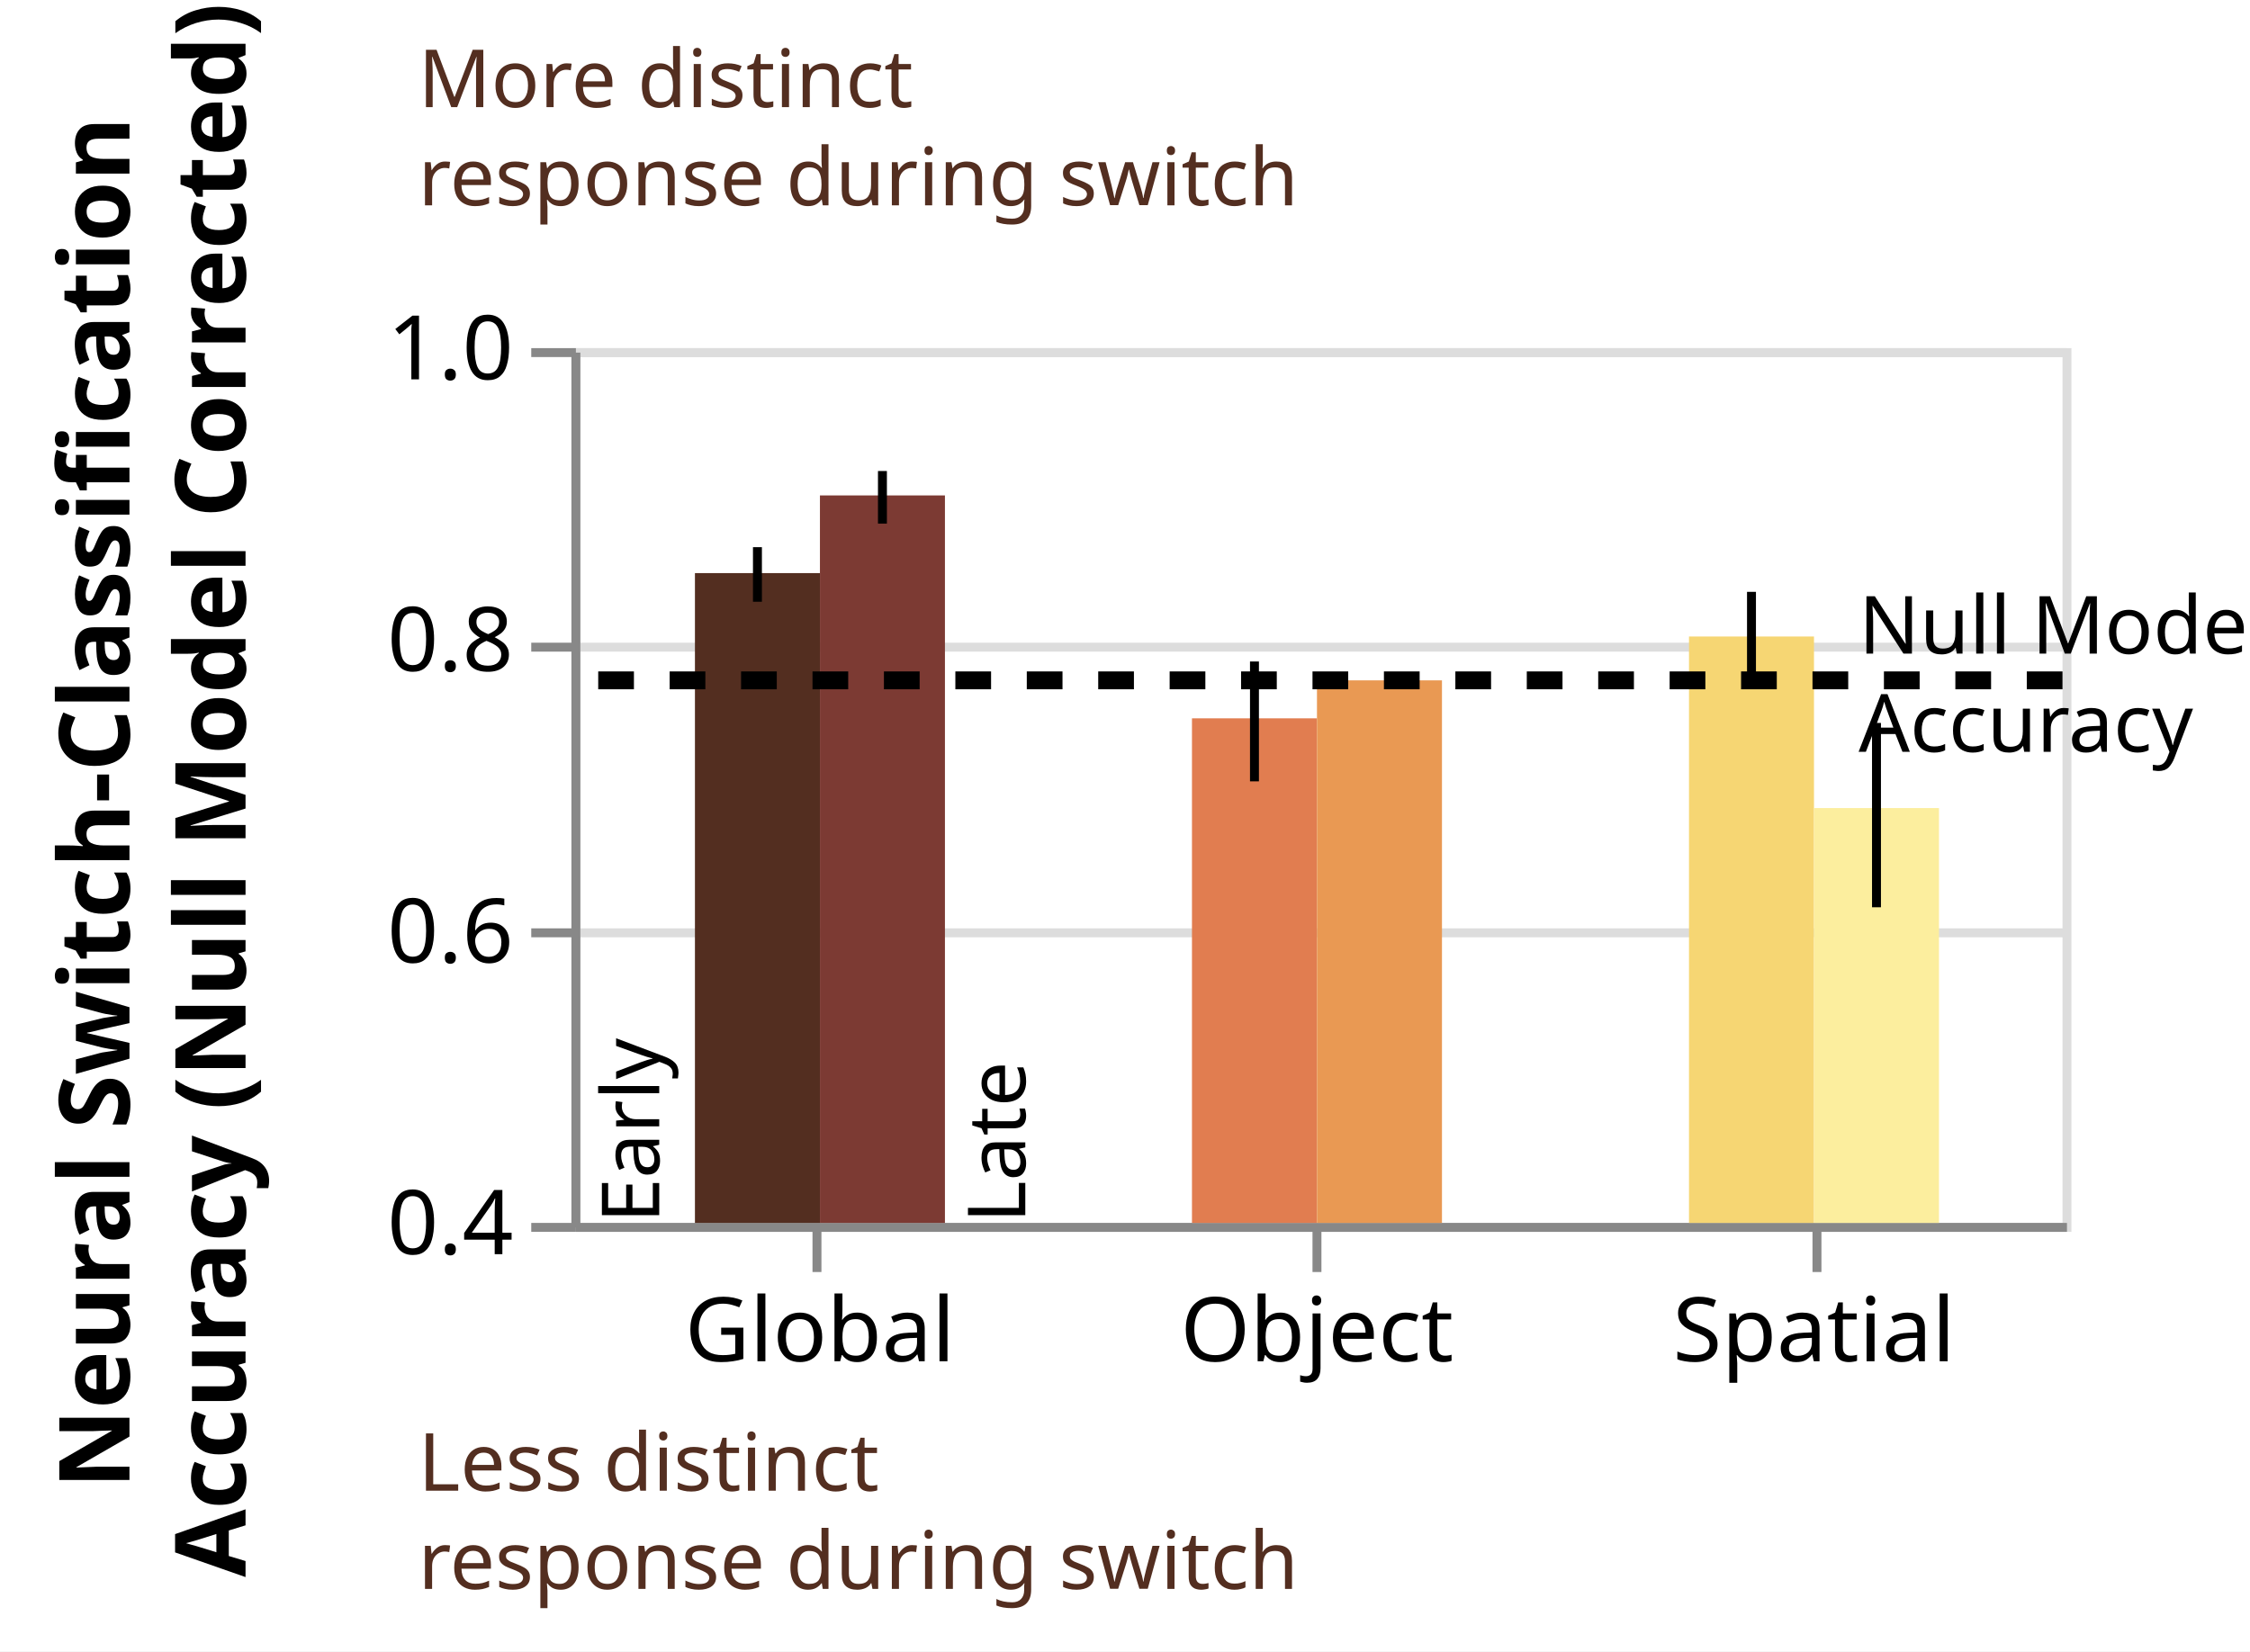
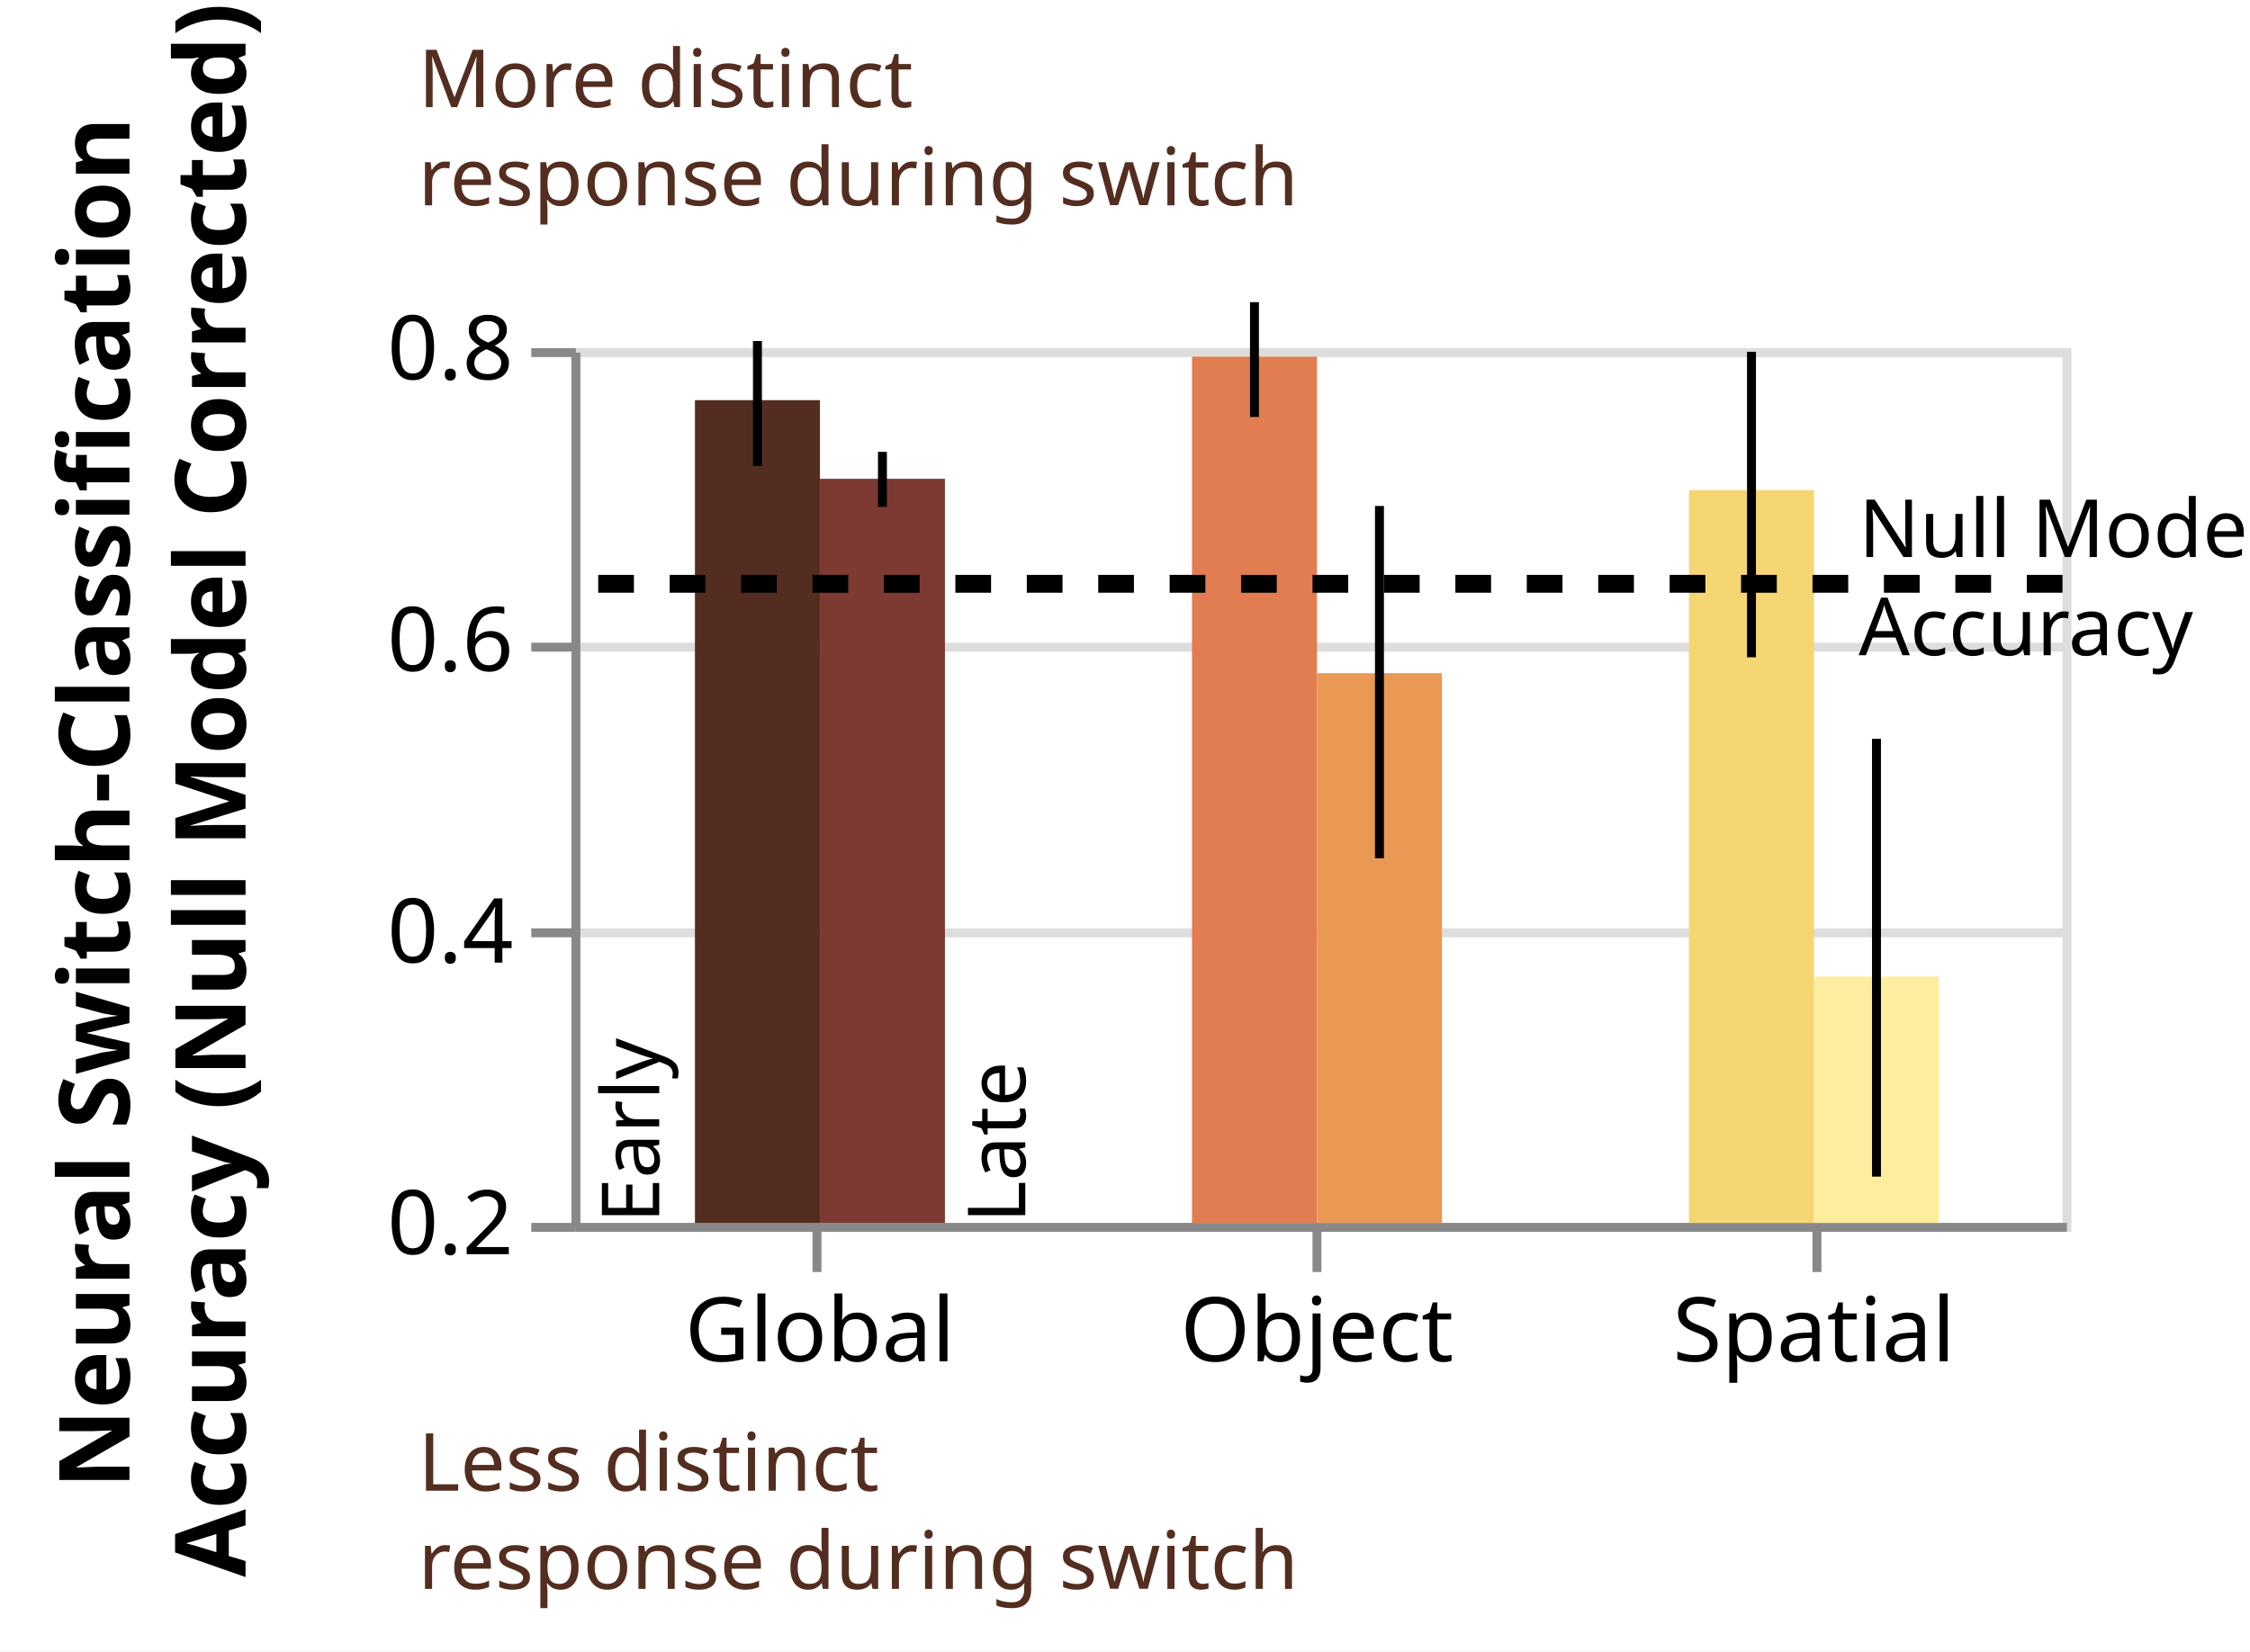
<svg xmlns="http://www.w3.org/2000/svg" class="marks" width="252" height="185" viewBox="0 0 252 185" version="1.1">
  <defs>
    <clipPath id="clip1">
      <rect x="0" y="0" width="167" height="98" />
    </clipPath>
    <clipPath id="clip2">
      <rect x="0" y="0" width="167" height="98" />
    </clipPath>
  </defs>
  <rect width="252" height="185" fill="white" />
  <g fill="none" stroke-miterlimit="10" transform="translate(64,39)">
    <g class="mark-group role-frame root" role="graphics-object" aria-roledescription="group mark container">
      <g transform="translate(0,0)">
        <path class="background" aria-hidden="true" d="M0.5,0.5h167v98h-167Z" stroke="#ddd" />
        <g>
          <g class="mark-group role-axis" aria-hidden="true">
            <g transform="translate(0.5,0.5)">
              <path class="background" aria-hidden="true" d="M0,0h0v0h0Z" pointer-events="none" />
              <g>
                <g class="mark-rule role-axis-grid" pointer-events="none">
                  <line transform="translate(0,98)" x2="167" y2="0" stroke="#ddd" stroke-width="1" opacity="1" />
                  <line transform="translate(0,65)" x2="167" y2="0" stroke="#ddd" stroke-width="1" opacity="1" />
                  <line transform="translate(0,33)" x2="167" y2="0" stroke="#ddd" stroke-width="1" opacity="1" />
                  <line transform="translate(0,0)" x2="167" y2="0" stroke="#ddd" stroke-width="1" opacity="1" />
                </g>
              </g>
              <path class="foreground" aria-hidden="true" d="" pointer-events="none" display="none" />
            </g>
          </g>
          <g class="mark-group role-axis" role="graphics-symbol" aria-roledescription="axis" aria-label="X-axis for a discrete scale with 3 values: global, object, spatial">
            <g transform="translate(0.5,98.5)">
              <path class="background" aria-hidden="true" d="M0,0h0v0h0Z" pointer-events="none" />
              <g>
                <g class="mark-rule role-axis-tick" pointer-events="none">
                  <line transform="translate(27,0)" x2="0" y2="5" stroke="#888" stroke-width="1" opacity="1" />
                  <line transform="translate(83,0)" x2="0" y2="5" stroke="#888" stroke-width="1" opacity="1" />
                  <line transform="translate(139,0)" x2="0" y2="5" stroke="#888" stroke-width="1" opacity="1" />
                </g>
                <g class="mark-text role-axis-label" pointer-events="none">
                  <text text-anchor="middle" transform="translate(27.33333,15)" font-family="sans-serif" font-size="10px" fill="#000" opacity="1">Global</text>
                  <text text-anchor="middle" transform="translate(83,15)" font-family="sans-serif" font-size="10px" fill="#000" opacity="1">Object</text>
                  <text text-anchor="middle" transform="translate(138.6667,15)" font-family="sans-serif" font-size="10px" fill="#000" opacity="1">Spatial</text>
                </g>
                <g class="mark-rule role-axis-domain" pointer-events="none">
                  <line transform="translate(0,0)" x2="167" y2="0" stroke="#888" stroke-width="1" opacity="1" />
                </g>
              </g>
              <path class="foreground" aria-hidden="true" d="" pointer-events="none" display="none" />
            </g>
          </g>
-           <g class="mark-group role-axis" role="graphics-symbol" aria-roledescription="axis" aria-label="Y-axis titled 'Neural Switch-Classification Accuracy (Null Model Corrected)' for a linear scale with values from 0.4 to 1.0">
+           <g class="mark-group role-axis" role="graphics-symbol" aria-roledescription="axis" aria-label="Y-axis titled 'Neural Switch-Classification Accuracy (Null Model Corrected)' for a linear scale with values from 0.2 to 0.8">
            <g transform="translate(0.5,0.5)">
              <path class="background" aria-hidden="true" d="M0,0h0v0h0Z" pointer-events="none" />
              <g>
                <g class="mark-rule role-axis-tick" pointer-events="none">
                  <line transform="translate(0,98)" x2="-5" y2="0" stroke="#888" stroke-width="1" opacity="1" />
                  <line transform="translate(0,65)" x2="-5" y2="0" stroke="#888" stroke-width="1" opacity="1" />
                  <line transform="translate(0,33)" x2="-5" y2="0" stroke="#888" stroke-width="1" opacity="1" />
                  <line transform="translate(0,0)" x2="-5" y2="0" stroke="#888" stroke-width="1" opacity="1" />
                </g>
                <g class="mark-text role-axis-label" pointer-events="none">
-                   <text text-anchor="end" transform="translate(-7,101)" font-family="sans-serif" font-size="10px" fill="#000" opacity="1">0.4</text>
-                   <text text-anchor="end" transform="translate(-7,68.33333)" font-family="sans-serif" font-size="10px" fill="#000" opacity="1">0.6</text>
-                   <text text-anchor="end" transform="translate(-7,35.66667)" font-family="sans-serif" font-size="10px" fill="#000" opacity="1">0.8</text>
-                   <text text-anchor="end" transform="translate(-7,3)" font-family="sans-serif" font-size="10px" fill="#000" opacity="1">1.0</text>
+                   <text text-anchor="end" transform="translate(-7,101)" font-family="sans-serif" font-size="10px" fill="#000" opacity="1">0.2</text>
+                   <text text-anchor="end" transform="translate(-7,68.33333)" font-family="sans-serif" font-size="10px" fill="#000" opacity="1">0.4</text>
+                   <text text-anchor="end" transform="translate(-7,35.66667)" font-family="sans-serif" font-size="10px" fill="#000" opacity="1">0.6</text>
+                   <text text-anchor="end" transform="translate(-7,3)" font-family="sans-serif" font-size="10px" fill="#000" opacity="1">0.8</text>
                </g>
                <g class="mark-rule role-axis-domain" pointer-events="none">
                  <line transform="translate(0,98)" x2="0" y2="-98" stroke="#888" stroke-width="1" opacity="1" />
                </g>
                <g class="mark-text role-axis-title" pointer-events="none">
                  <text text-anchor="middle" transform="translate(-48,49) rotate(-90) translate(0,-2)" font-family="sans-serif" font-size="11px" font-weight="bold" fill="#000" opacity="1">
                    <tspan>Neural Switch-Classification</tspan>
                    <tspan x="0" dy="13">Accuracy (Null Model Corrected)</tspan>
                  </text>
                </g>
              </g>
              <path class="foreground" aria-hidden="true" d="" pointer-events="none" display="none" />
            </g>
          </g>
          <g class="mark-rect role-mark layer_0_marks" clip-path="url(#clip1)" role="graphics-object" aria-roledescription="rect mark container">
-             <path aria-label="condition_time: globalearly; : global; Neural Switch-Classification, Accuracy (Null Model Corrected): 0.845692802085" role="graphics-symbol" aria-roledescription="bar" d="M13.833,25.204h14v138.13h-14Z" fill="#532E20" />
-             <path aria-label="condition_time: objectearly; : object; Neural Switch-Classification, Accuracy (Null Model Corrected): 0.746094408703" role="graphics-symbol" aria-roledescription="bar" d="M69.5,41.471h14v121.862h-14Z" fill="#E17D50" />
-             <path aria-label="condition_time: spatialearly; : spatial; Neural Switch-Classification, Accuracy (Null Model Corrected): 0.802218571288" role="graphics-symbol" aria-roledescription="bar" d="M125.167,32.304h14v131.029h-14Z" fill="#F6D673" />
+             <path aria-label="condition_time: globalearly; : global; Neural Switch-Classification, Accuracy (Null Model Corrected): 0.764332412309" role="graphics-symbol" aria-roledescription="bar" d="M13.833,5.826h14v124.841h-14Z" fill="#532E20" />
+             <path aria-label="condition_time: objectearly; : object; Neural Switch-Classification, Accuracy (Null Model Corrected): 0.794151316997" role="graphics-symbol" aria-roledescription="bar" d="M69.5,0.955h14v129.711h-14Z" fill="#E17D50" />
+             <path aria-label="condition_time: spatialearly; : spatial; Neural Switch-Classification, Accuracy (Null Model Corrected): 0.702643754263" role="graphics-symbol" aria-roledescription="bar" d="M125.167,15.902h14v114.765h-14Z" fill="#F6D673" />
          </g>
          <g class="mark-rule role-mark layer_1_marks" role="graphics-object" aria-roledescription="rule mark container">
-             <line aria-label="condition: global; : 0.826051796645; upper: 0.863483126359" role="graphics-symbol" aria-roledescription="rule mark" transform="translate(20.83333,28.41154)" x2="0" y2="-6.114" stroke="black" />
-             <line aria-label="condition: object; : 0.70286087393; upper: 0.785067703999" role="graphics-symbol" aria-roledescription="rule mark" transform="translate(76.5,48.53272)" x2="0" y2="-13.427" stroke="black" />
-             <line aria-label="condition: spatial; : 0.767192311575; upper: 0.832835351517" role="graphics-symbol" aria-roledescription="rule mark" transform="translate(132.1667,38.02526)" x2="0" y2="-10.722" stroke="black" />
+             <line aria-label="condition: global; : 0.719125676568; upper: 0.804870768678" role="graphics-symbol" aria-roledescription="rule mark" transform="translate(20.83333,13.20947)" x2="0" y2="-14.005" stroke="black" />
+             <line aria-label="condition: object; : 0.752792020307; upper: 0.831524378449" role="graphics-symbol" aria-roledescription="rule mark" transform="translate(76.5,7.710637)" x2="0" y2="-12.86" stroke="black" />
+             <line aria-label="condition: spatial; : 0.587958687703; upper: 0.797485397666" role="graphics-symbol" aria-roledescription="rule mark" transform="translate(132.1667,34.63341)" x2="0" y2="-34.223" stroke="black" />
          </g>
          <g class="mark-rect role-mark layer_2_marks" clip-path="url(#clip2)" role="graphics-object" aria-roledescription="rect mark container">
-             <path aria-label="condition_time: globallate; condition: global; Neural Switch-Classification, Accuracy (Null Model Corrected): 0.898959317848" role="graphics-symbol" aria-roledescription="bar" d="M27.833,16.503h14v146.83h-14Z" fill="#7C3A33" />
-             <path aria-label="condition_time: objectlate; condition: object; Neural Switch-Classification, Accuracy (Null Model Corrected): 0.772132448081" role="graphics-symbol" aria-roledescription="bar" d="M83.5,37.218h14v126.115h-14Z" fill="#E99953" />
-             <path aria-label="condition_time: spatiallate; condition: spatial; Neural Switch-Classification, Accuracy (Null Model Corrected): 0.684523596458" role="graphics-symbol" aria-roledescription="bar" d="M139.167,51.528h14v111.806h-14Z" fill="#FCEE9E" />
+             <path aria-label="condition_time: globallate; condition: global; Neural Switch-Classification, Accuracy (Null Model Corrected): 0.710375691848" role="graphics-symbol" aria-roledescription="bar" d="M27.833,14.639h14v116.028h-14Z" fill="#7C3A33" />
+             <path aria-label="condition_time: objectlate; condition: object; Neural Switch-Classification, Accuracy (Null Model Corrected): 0.57706502951" role="graphics-symbol" aria-roledescription="bar" d="M83.5,36.413h14v94.254h-14Z" fill="#E99953" />
+             <path aria-label="condition_time: spatiallate; condition: spatial; Neural Switch-Classification, Accuracy (Null Model Corrected): 0.368923324167" role="graphics-symbol" aria-roledescription="bar" d="M139.167,70.409h14v60.257h-14Z" fill="#FCEE9E" />
          </g>
          <g class="mark-rule role-mark layer_3_marks" role="graphics-object" aria-roledescription="rule mark container">
-             <line aria-label="condition: global; : 0.879651345163; upper: 0.915720764476" role="graphics-symbol" aria-roledescription="rule mark" transform="translate(34.83333,19.65695)" x2="0" y2="-5.891" stroke="black" />
-             <line aria-label="condition: object; : 0.772132448081; upper: 0.772132448081" role="graphics-symbol" aria-roledescription="rule mark" transform="translate(90.5,37.21837)" x2="0" y2="0" stroke="black" />
-             <line aria-label="condition: spatial; : 0.616495059019; upper: 0.742928316176" role="graphics-symbol" aria-roledescription="rule mark" transform="translate(146.1667,62.63914)" x2="0" y2="-20.651" stroke="black" />
+             <line aria-label="condition: global; : 0.691134655873; upper: 0.728866856717" role="graphics-symbol" aria-roledescription="rule mark" transform="translate(34.83333,17.78134)" x2="0" y2="-6.163" stroke="black" />
+             <line aria-label="condition: object; : 0.450149868573; upper: 0.69174385037" role="graphics-symbol" aria-roledescription="rule mark" transform="translate(90.5,57.14219)" x2="0" y2="-39.46" stroke="black" />
+             <line aria-label="condition: spatial; : 0.231757688772; upper: 0.532041745385" role="graphics-symbol" aria-roledescription="rule mark" transform="translate(146.1667,92.81291)" x2="0" y2="-49.046" stroke="black" />
          </g>
          <g class="mark-text role-mark layer_4_marks" role="graphics-object" aria-roledescription="text mark container">
            <text aria-label=": global" role="graphics-symbol" aria-roledescription="text mark" text-anchor="start" transform="translate(27.83333,98) rotate(-90) translate(0,-18)" font-family="sans-serif" font-size="9px" fill="black">Early</text>
          </g>
          <g class="mark-text role-mark layer_5_marks" role="graphics-object" aria-roledescription="text mark container">
            <text aria-label=": global" role="graphics-symbol" aria-roledescription="text mark" text-anchor="start" transform="translate(27.83333,98) rotate(-90) translate(0,23)" font-family="sans-serif" font-size="9px" fill="black">Late</text>
          </g>
          <g class="mark-text role-mark layer_6_layer_0_marks" role="graphics-object" aria-roledescription="text mark container">
            <text text-anchor="start" transform="translate(-17.16667,128)" font-family="sans-serif" font-size="9px" fill="#532E20">
              <tspan>Less distinct</tspan>
              <tspan x="0" dy="11">response during switch</tspan>
            </text>
          </g>
          <g class="mark-text role-mark layer_6_layer_1_marks" role="graphics-object" aria-roledescription="text mark container">
            <text text-anchor="start" transform="translate(-17.16667,-27)" font-family="sans-serif" font-size="9px" fill="#532E20">
              <tspan>More distinct</tspan>
              <tspan x="0" dy="11">response during switch</tspan>
            </text>
          </g>
          <g class="mark-rule role-mark layer_7_layer_0_marks" role="graphics-symbol" aria-roledescription="rule mark container">
-             <line transform="translate(167,37.21837)" x2="-167" y2="0" stroke="black" stroke-width="2" stroke-dasharray="4,4" />
+             <line transform="translate(167,26.40168)" x2="-167" y2="0" stroke="black" stroke-width="2" stroke-dasharray="4,4" />
          </g>
          <g class="mark-text role-mark layer_7_layer_1_marks" role="graphics-object" aria-roledescription="text mark container">
-             <text text-anchor="start" transform="translate(144.1667,34.21837)" font-family="sans-serif" font-size="9px" fill="black">
+             <text text-anchor="start" transform="translate(144.1667,23.40168)" font-family="sans-serif" font-size="9px" fill="black">
              <tspan>Null Model</tspan>
              <tspan x="0" dy="11">Accuracy</tspan>
            </text>
          </g>
        </g>
        <path class="foreground" aria-hidden="true" d="" display="none" />
      </g>
    </g>
  </g>
</svg>
